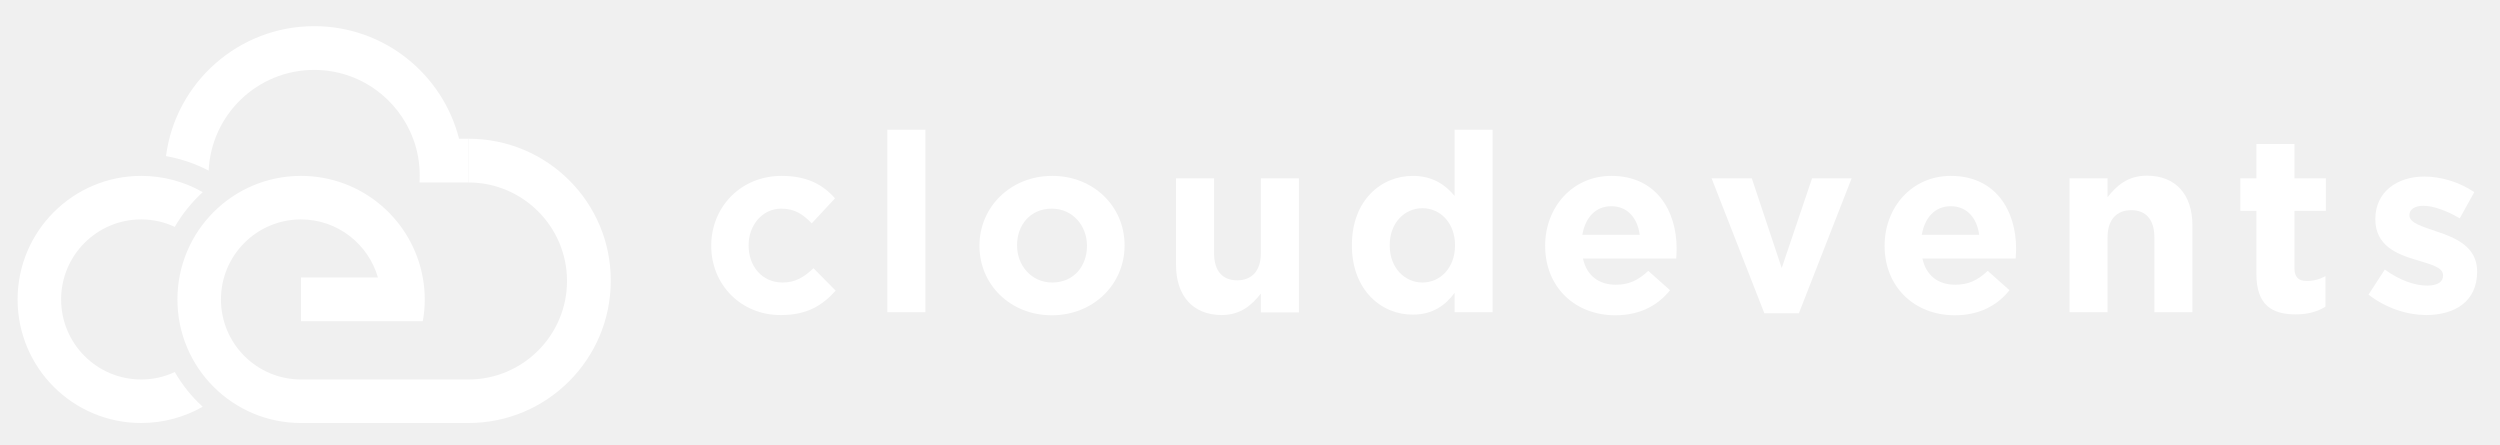
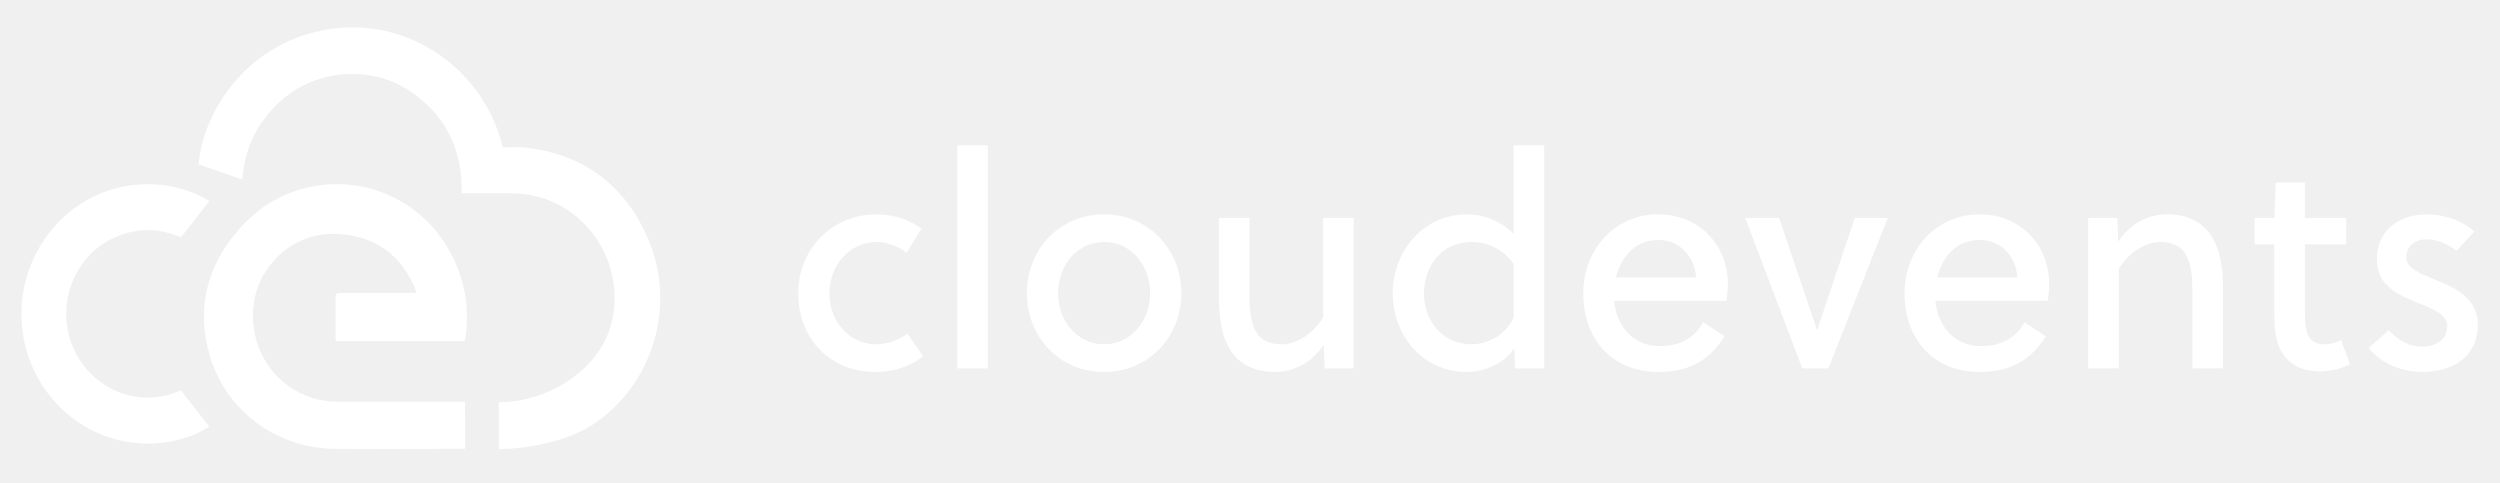
- <svg xmlns="http://www.w3.org/2000/svg" version="1.1" id="Layer_1" x="0px" y="0px" viewBox="0 0 1137.1 202" style="enable-background:new 0 0 1137.1 202;" xml:space="preserve">
+ <svg xmlns="http://www.w3.org/2000/svg" version="1.1" id="Layer_1" x="0px" y="0px" viewBox="0 0 451 87" style="enable-background:new 0 0 451 87;" xml:space="preserve">
  <style type="text/css">
	.st0{fill:#FFFFFF;}
</style>
-   <g>
-     <path class="st0" d="M79.5,169.2c-4.6,2.2-9.8,3.4-15.3,3.4c-20.1,0-36.4-16.3-36.4-36.4c0-20.1,16.3-36.4,36.4-36.4   c5.5,0,10.6,1.2,15.3,3.4c3.4-5.9,7.7-11.2,12.7-15.8C84,82.7,74.4,80,64.2,80C33.2,80,8,105.2,8,136.2c0,31.1,25.2,56.2,56.2,56.2   c10.2,0,19.7-2.7,28-7.4C87.2,180.5,82.9,175.1,79.5,169.2z" />
-     <path class="st0" d="M142.9,11.9c-34.5,0-63.1,25.8-67.4,59.1c6.7,1.2,13.3,3.4,19.4,6.6c1.2-25.5,22.2-45.8,48-45.8   c20.6,0,38.2,13,45,31.3c2,5.2,3,10.9,3,16.8c0,1,0,2.1-0.1,3.1h10.8h11.5V63.1h-4.3C201.3,33.7,174.7,11.9,142.9,11.9z" />
-     <path class="st0" d="M213.1,63.1l0,19.9c24.7,0,44.8,20.1,44.8,44.8c0,24.7-20.1,44.8-44.8,44.8h-33.3h-42.9   c-20.1,0-36.4-16.3-36.4-36.4c0-20.1,16.3-36.4,36.4-36.4c16.6,0,30.6,11.2,35,26.4h-35v19.9h35h20.4c0.6-3.2,0.9-6.6,0.9-9.9   c0-3.4-0.3-6.7-0.9-9.9C187.6,100,164.6,80,136.9,80c-31.1,0-56.2,25.2-56.2,56.2c0,31.1,25.2,56.2,56.2,56.2h76.2v0   c35.7,0,64.7-29,64.7-64.7C277.9,92,248.9,63.1,213.1,63.1z" />
-   </g>
-   <g>
-     <path class="st0" d="M323.5,111.9v-0.2c0-17.4,13.3-31.7,32-31.7c11.5,0,18.7,3.9,24.3,10.2l-10.6,11.4c-3.9-4.1-7.7-6.7-13.9-6.7   c-8.6,0-14.8,7.6-14.8,16.6v0.2c0,9.3,6,16.8,15.5,16.8c5.8,0,9.8-2.5,14-6.5l10.1,10.2c-5.9,6.5-12.7,11.1-24.9,11.1   C336.9,143.4,323.5,129.3,323.5,111.9z" />
-     <path class="st0" d="M403.6,59h17.3v83h-17.3V59z" />
-     <path class="st0" d="M445.5,111.9v-0.2c0-17.5,14.1-31.7,33.1-31.7c18.9,0,32.9,14,32.9,31.5v0.2c0,17.5-14.1,31.7-33.1,31.7   C459.5,143.4,445.5,129.4,445.5,111.9z M494.4,111.9v-0.2c0-9-6.5-16.8-16-16.8c-9.9,0-15.8,7.6-15.8,16.6v0.2   c0,9,6.5,16.8,16,16.8C488.5,128.5,494.4,120.9,494.4,111.9z" />
-     <path class="st0" d="M534.9,120.5V81.1h17.3v34c0,8.2,3.9,12.4,10.5,12.4c6.6,0,10.8-4.2,10.8-12.4v-34h17.3v61h-17.3v-8.6   c-4,5.1-9.1,9.8-17.9,9.8C542.5,143.2,534.9,134.5,534.9,120.5z" />
-     <path class="st0" d="M614.9,111.7v-0.2c0-20.4,13.3-31.5,27.7-31.5c9.2,0,14.9,4.2,19,9.1V59h17.3v83h-17.3v-8.8   c-4.2,5.7-10,9.9-19,9.9C628.4,143.2,614.9,132,614.9,111.7z M661.8,111.7v-0.2c0-10.1-6.7-16.8-14.8-16.8   c-8.1,0-14.9,6.6-14.9,16.8v0.2c0,10.1,6.8,16.8,14.9,16.8C655.1,128.5,661.8,121.8,661.8,111.7z" />
-     <path class="st0" d="M702.8,111.9v-0.2c0-17.4,12.4-31.7,30.1-31.7c20.4,0,29.7,15.8,29.7,33.1c0,1.4-0.1,3-0.2,4.5H720   c1.7,7.8,7.2,11.9,14.9,11.9c5.8,0,10-1.8,14.8-6.3l9.9,8.8c-5.7,7.1-13.9,11.4-24.9,11.4C716.3,143.4,702.8,130.5,702.8,111.9z    M745.8,106.8c-1-7.7-5.6-13-12.9-13c-7.2,0-11.8,5.1-13.2,13H745.8z" />
-     <path class="st0" d="M778.5,81.1h18.3l13.6,40.8l13.8-40.8h18l-24,61.4h-15.7L778.5,81.1z" />
-     <path class="st0" d="M857.2,111.9v-0.2c0-17.4,12.4-31.7,30.1-31.7c20.4,0,29.7,15.8,29.7,33.1c0,1.4-0.1,3-0.2,4.5h-42.4   c1.7,7.8,7.2,11.9,14.9,11.9c5.8,0,10-1.8,14.8-6.3l9.9,8.8c-5.7,7.1-13.9,11.4-24.9,11.4C870.8,143.4,857.2,130.5,857.2,111.9z    M900.2,106.8c-1-7.7-5.6-13-12.9-13c-7.2,0-11.8,5.1-13.2,13H900.2z" />
-     <path class="st0" d="M941.3,81.1h17.3v8.6c4-5.1,9.1-9.8,17.9-9.8c13.1,0,20.7,8.6,20.7,22.6V142h-17.3v-34   c0-8.2-3.9-12.4-10.5-12.4c-6.6,0-10.8,4.2-10.8,12.4v34h-17.3V81.1z" />
-     <path class="st0" d="M1026.3,124.7V95.9h-7.3V81.1h7.3V65.5h17.3v15.6h14.3v14.8h-14.3v26c0,4,1.7,5.9,5.6,5.9c3.2,0,6-0.8,8.5-2.2   v13.9c-3.6,2.2-7.8,3.5-13.6,3.5C1033.5,143,1026.3,138.8,1026.3,124.7z" />
-     <path class="st0" d="M1077.3,134l7.4-11.4c6.6,4.8,13.5,7.3,19.2,7.3c5,0,7.3-1.8,7.3-4.5v-0.2c0-3.8-5.9-5-12.6-7.1   c-8.5-2.5-18.2-6.5-18.2-18.3v-0.2c0-12.4,10-19.3,22.3-19.3c7.7,0,16.1,2.6,22.7,7.1l-6.6,11.9c-6-3.5-12.1-5.7-16.5-5.7   c-4.2,0-6.4,1.8-6.4,4.2v0.2c0,3.4,5.8,5,12.4,7.3c8.5,2.8,18.4,6.9,18.4,18.1v0.2c0,13.5-10.1,19.7-23.3,19.7   C1094.9,143.2,1085.4,140.3,1077.3,134z" />
+   <g id="cloudevents-transparent-horizontal">
+     <g id="text" transform="translate(154, 42)">
+       <path id="cloudevents" class="st0" d="M9.715,18.18l2.785,4.077    c-2.142,1.824-5.249,2.843-8.623,2.843c-7.82,0-13.872-5.686-13.872-14.216    c0-7.939,6.106-14.216,14.087-14.216c3.107,0,5.838,0.912,8.141,2.575L9.554,3.588    c-1.553-1.18-3.481-1.931-5.463-1.931c-4.713,0-8.463,4.131-8.463,9.227    c0,5.525,3.964,9.227,8.463,9.227C5.912,20.111,8.215,19.36,9.715,18.18z     M24.208-15.778v40.234h-5.517v-40.234H24.208z M45.183-3.332    c7.981,0,13.926,6.276,13.926,14.216s-5.945,14.216-13.926,14.216    c-8.034,0-13.926-6.276-13.926-14.216S37.149-3.332,45.183-3.332z M53.485,10.884    c0-5.096-3.481-9.227-8.302-9.227s-8.302,4.131-8.302,9.227    c0,5.043,3.481,9.227,8.302,9.227S53.485,15.927,53.485,10.884z M90.207,24.456    h-5.249l-0.161-4.292c-2.035,3.165-5.303,4.935-8.784,4.935    c-3.589,0-6.106-1.287-7.713-3.433c-1.875-2.575-2.41-6.169-2.41-10.246    V-2.688h5.517v13.626c0,2.468,0.107,5.204,1.285,7.081    c0.803,1.287,2.25,2.092,4.446,2.092c2.892,0,5.785-1.985,7.552-4.828V-2.688    h5.517V24.456z M124.571-15.778v40.234h-5.249l-0.161-3.594    c-1.928,2.843-5.463,4.238-8.623,4.238c-7.659,0-13.283-6.33-13.283-14.27    c0-7.296,5.356-14.162,13.39-14.162c3.053,0,6.267,1.287,8.409,3.541v-15.986    H124.571z M119.055,5.573c-1.821-2.575-4.821-3.916-7.499-3.916    c-5.892,0-8.677,4.828-8.677,9.281c0,4.828,3.267,9.173,8.57,9.173    c2.785,0,6.213-1.609,7.606-4.828V5.573z M137.19,12.279    c0.375,4.453,3.374,8.154,8.195,8.154c3.589,0,6.213-1.341,7.874-4.292    l3.856,2.521c-2.785,4.399-6.427,6.437-11.998,6.437    c-8.516,0-13.497-6.169-13.497-14.162c0-8.1,5.892-14.27,13.497-14.27    c7.284,0,12.587,5.365,12.587,12.607c0,0.966-0.107,2.199-0.268,3.004H137.19z     M151.973,8.041c-0.214-3.702-2.946-6.759-6.749-6.759    c-4.178,0-6.749,2.95-7.713,6.759H151.973z M180.607-2.688h5.945l-10.712,27.144    h-4.713l-10.284-27.144h6.106l6.802,20.117h0.107L180.607-2.688z M195.154,12.279    c0.375,4.453,3.374,8.154,8.195,8.154c3.589,0,6.213-1.341,7.874-4.292    l3.856,2.521c-2.785,4.399-6.427,6.437-11.998,6.437    c-8.516,0-13.497-6.169-13.497-14.162c0-8.1,5.892-14.27,13.497-14.27    c7.284,0,12.587,5.365,12.587,12.607c0,0.966-0.107,2.199-0.268,3.004H195.154z     M209.937,8.041c-0.214-3.702-2.946-6.759-6.749-6.759    c-4.178,0-6.749,2.95-7.713,6.759H209.937z M222.717-2.688h5.249l0.161,4.292    c2.035-3.165,5.303-4.935,8.784-4.935c3.589,0,6.106,1.287,7.713,3.433    c1.875,2.575,2.41,6.169,2.41,10.246v14.109h-5.517V10.83    c0-2.468-0.107-5.204-1.285-7.081c-0.803-1.287-2.25-2.092-4.446-2.092    c-2.892,0-5.785,1.985-7.552,4.828v17.971h-5.517V-2.688z M269.24,2.086h-7.445    v11.802c0,0.697,0,1.341,0.054,2.146c0.161,2.575,1.018,4.077,3.428,4.077    c1.178,0,2.196-0.322,3.053-0.751l1.607,4.345    c-1.446,0.805-3.535,1.287-5.41,1.287c-3.91,0-6.374-1.824-7.445-4.613    c-0.589-1.502-0.803-3.38-0.803-5.365V2.086h-3.535v-4.774h3.535l0.268-6.384    h5.249v6.384h7.445V2.086z M292.357-0.221l-3.214,3.487    c-1.232-1.127-3.428-2.092-5.356-2.092c-2.196,0-3.696,1.287-3.696,3.219    c0,1.985,2.464,2.95,4.981,3.97C288.608,9.757,293,11.689,293,16.517    c0,6.062-4.821,8.583-9.962,8.583c-3.856,0-7.391-1.502-9.748-4.345l3.642-3.165    c1.875,1.931,3.749,2.95,6.052,2.95c2.357,0,4.499-1.18,4.499-3.702    c0-2.092-2.464-3.058-5.142-4.131c-3.535-1.448-7.552-3.058-7.552-7.886    c0-5.525,4.338-8.154,8.998-8.154C287.001-3.332,290.108-2.259,292.357-0.221z" />
+     </g>
+     <g id="icon" transform="translate(33, 24)">
+       <path id="Fill-1" class="st0" d="M56.982,48.571c8.72,0,18.193-5.748,20.323-14.279    c2.445-9.796-3.285-19.891-12.9-22.71c-1.839-0.539-3.728-0.715-5.639-0.712    c-2.808,0.005-5.616,0.001-8.5,0.001c0.196-7.181-2.335-13.108-8.008-17.521    c-3.617-2.814-7.782-4.131-12.34-3.984c-5.164,0.166-9.623,2.119-13.286,5.798    c-3.653,3.669-5.56,8.157-5.906,13.22C8.069,7.466,5.468,6.566,2.825,5.653    c0.704-8.739,7.758-20.809,21.43-23.977    c15.596-3.614,30.05,6.577,33.442,20.913c1.296,0,2.645-0.128,3.963,0.02    c10.587,1.189,18.096,6.759,22.282,16.552c5.172,12.1,0.778,26.351-10.021,33.439    C69.432,55.546,62.344,56.988,57.003,57" />
+       <path id="Fill-3" class="st0" d="M50.92,56.95c0,0-12.802,0.096-23.337,0.022    C16.502,56.894,7.563,49.734,4.802,40    c-2.398-8.452-0.473-16.025,5.287-22.609c3.665-4.189,8.212-6.874,13.712-7.829    c9.274-1.61,18.608,2.56,23.604,10.569c3.225,5.17,4.433,10.792,3.568,16.849    c-0.054,0.379-0.142,0.58-0.588,0.579c-7.483-0.012-14.965-0.009-22.447-0.011    c-0.105,0-0.211-0.023-0.372-0.042c-0.013-0.226-0.035-0.437-0.035-0.649    c-0.002-2.322-0.003-4.644-0.001-6.966c0.001-0.942,0.103-1.041,1.057-1.041    c4.21-0,8.42-0,12.631-0c0.26,0,0.519,0,0.885,0    c-0.119-0.373-0.191-0.683-0.314-0.972c-2.215-5.245-6.112-8.505-11.689-9.44    c-5.591-0.937-10.473,0.729-14.146,5.125    c-5.648,6.761-3.88,17.528,3.533,22.393c2.553,1.676,5.345,2.508,8.4,2.505    c10.427-0.011,23.012-0.002,23.012-0.002L50.92,56.95" />
+       <path id="Fill-4" class="st0" d="M-0.362,46.413c1.737,2.228,3.427,4.396,5.107,6.551    c-7.055,4.503-18.949,4.678-27.242-3.844c-8.371-8.603-8.893-22.412-1.147-31.704    C-15.789,7.994-3.307,7.301,4.762,12.269c-1.679,2.149-3.367,4.31-5.124,6.558    c-3.989-1.754-8.167-1.814-12.299,0.172c-2.778,1.335-4.923,3.404-6.444,6.129    c-3.149,5.643-2.444,12.637,1.76,17.51C-13.348,47.27-6.66,49.257-0.362,46.413    " />
+     </g>
  </g>
</svg>
